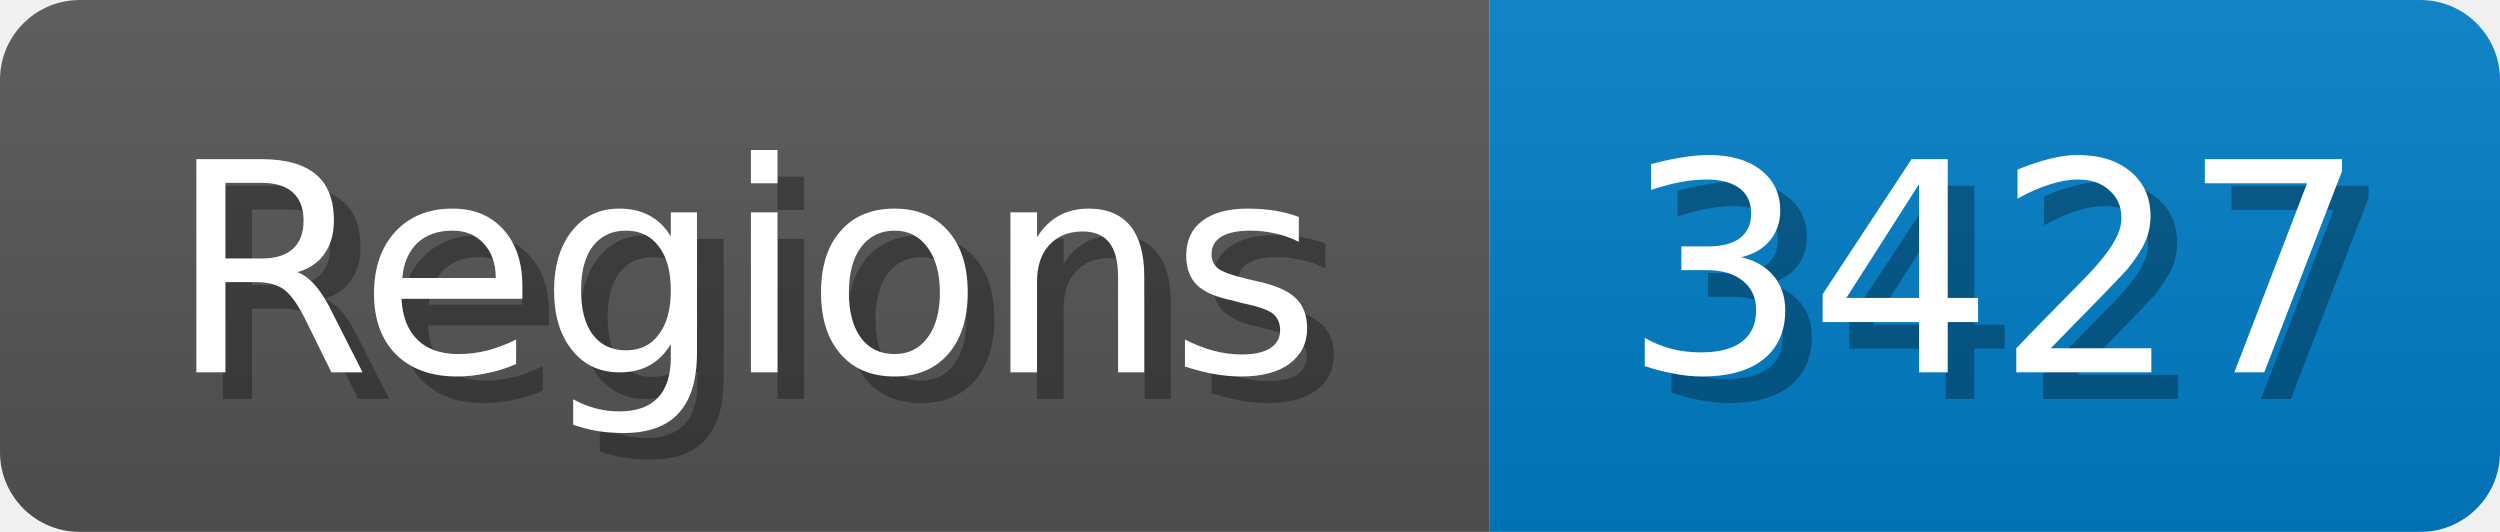
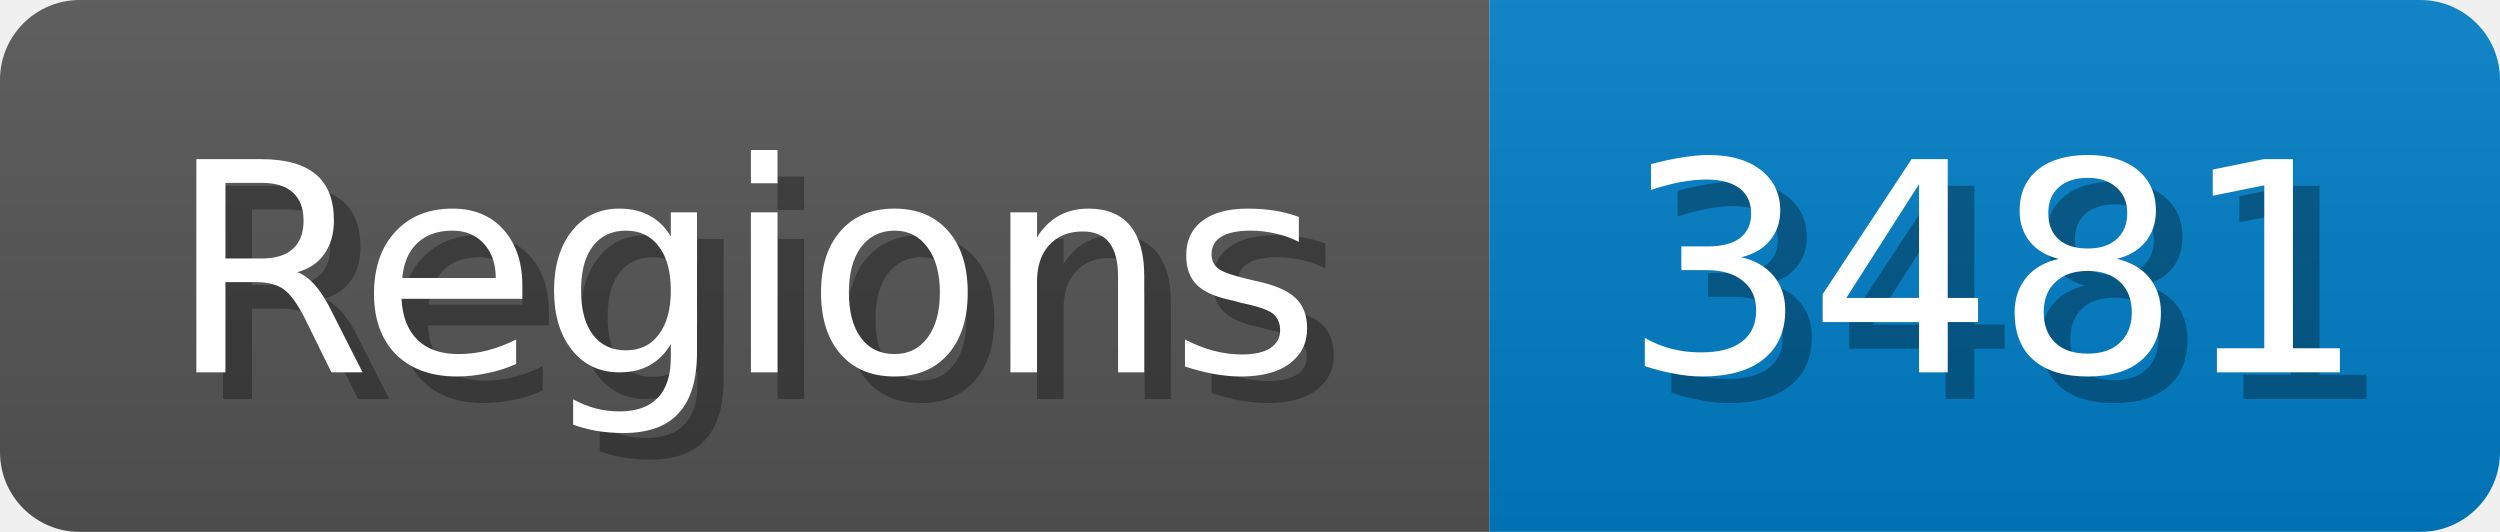
<svg xmlns="http://www.w3.org/2000/svg" width="94" height="20">
  <linearGradient id="b" x2="0" y2="100%">
    <stop offset="0" stop-color="#bbb" stop-opacity=".1" />
    <stop offset="1" stop-opacity=".1" />
  </linearGradient>
  <mask id="anybadge_1">
    <rect width="94" height="20" rx="3" fill="#fff" />
  </mask>
  <g mask="url(#anybadge_1)">
    <path fill="#555" d="M0 0h56v20H0z" />
    <path fill="#007ec6" d="M56 0h38v20H56z" />
    <path fill="url(#b)" d="M0 0h94v20H0z" />
  </g>
  <g fill="#fff" text-anchor="middle" font-family="DejaVu Sans,Verdana,Geneva,sans-serif" font-size="11">
    <text x="29.0" y="15" fill="#010101" fill-opacity=".3">Regions</text>
    <text x="28.0" y="14">Regions</text>
  </g>
  <g fill="#fff" text-anchor="middle" font-family="DejaVu Sans,Verdana,Geneva,sans-serif" font-size="11">
-     <text x="76.0" y="15" fill="#010101" fill-opacity=".3">3427</text>
-     <text x="75.0" y="14">3427</text>
+     <text x="76.0" y="15" fill="#010101" fill-opacity=".3">3481</text>
+     <text x="75.0" y="14">3481</text>
  </g>
</svg>
